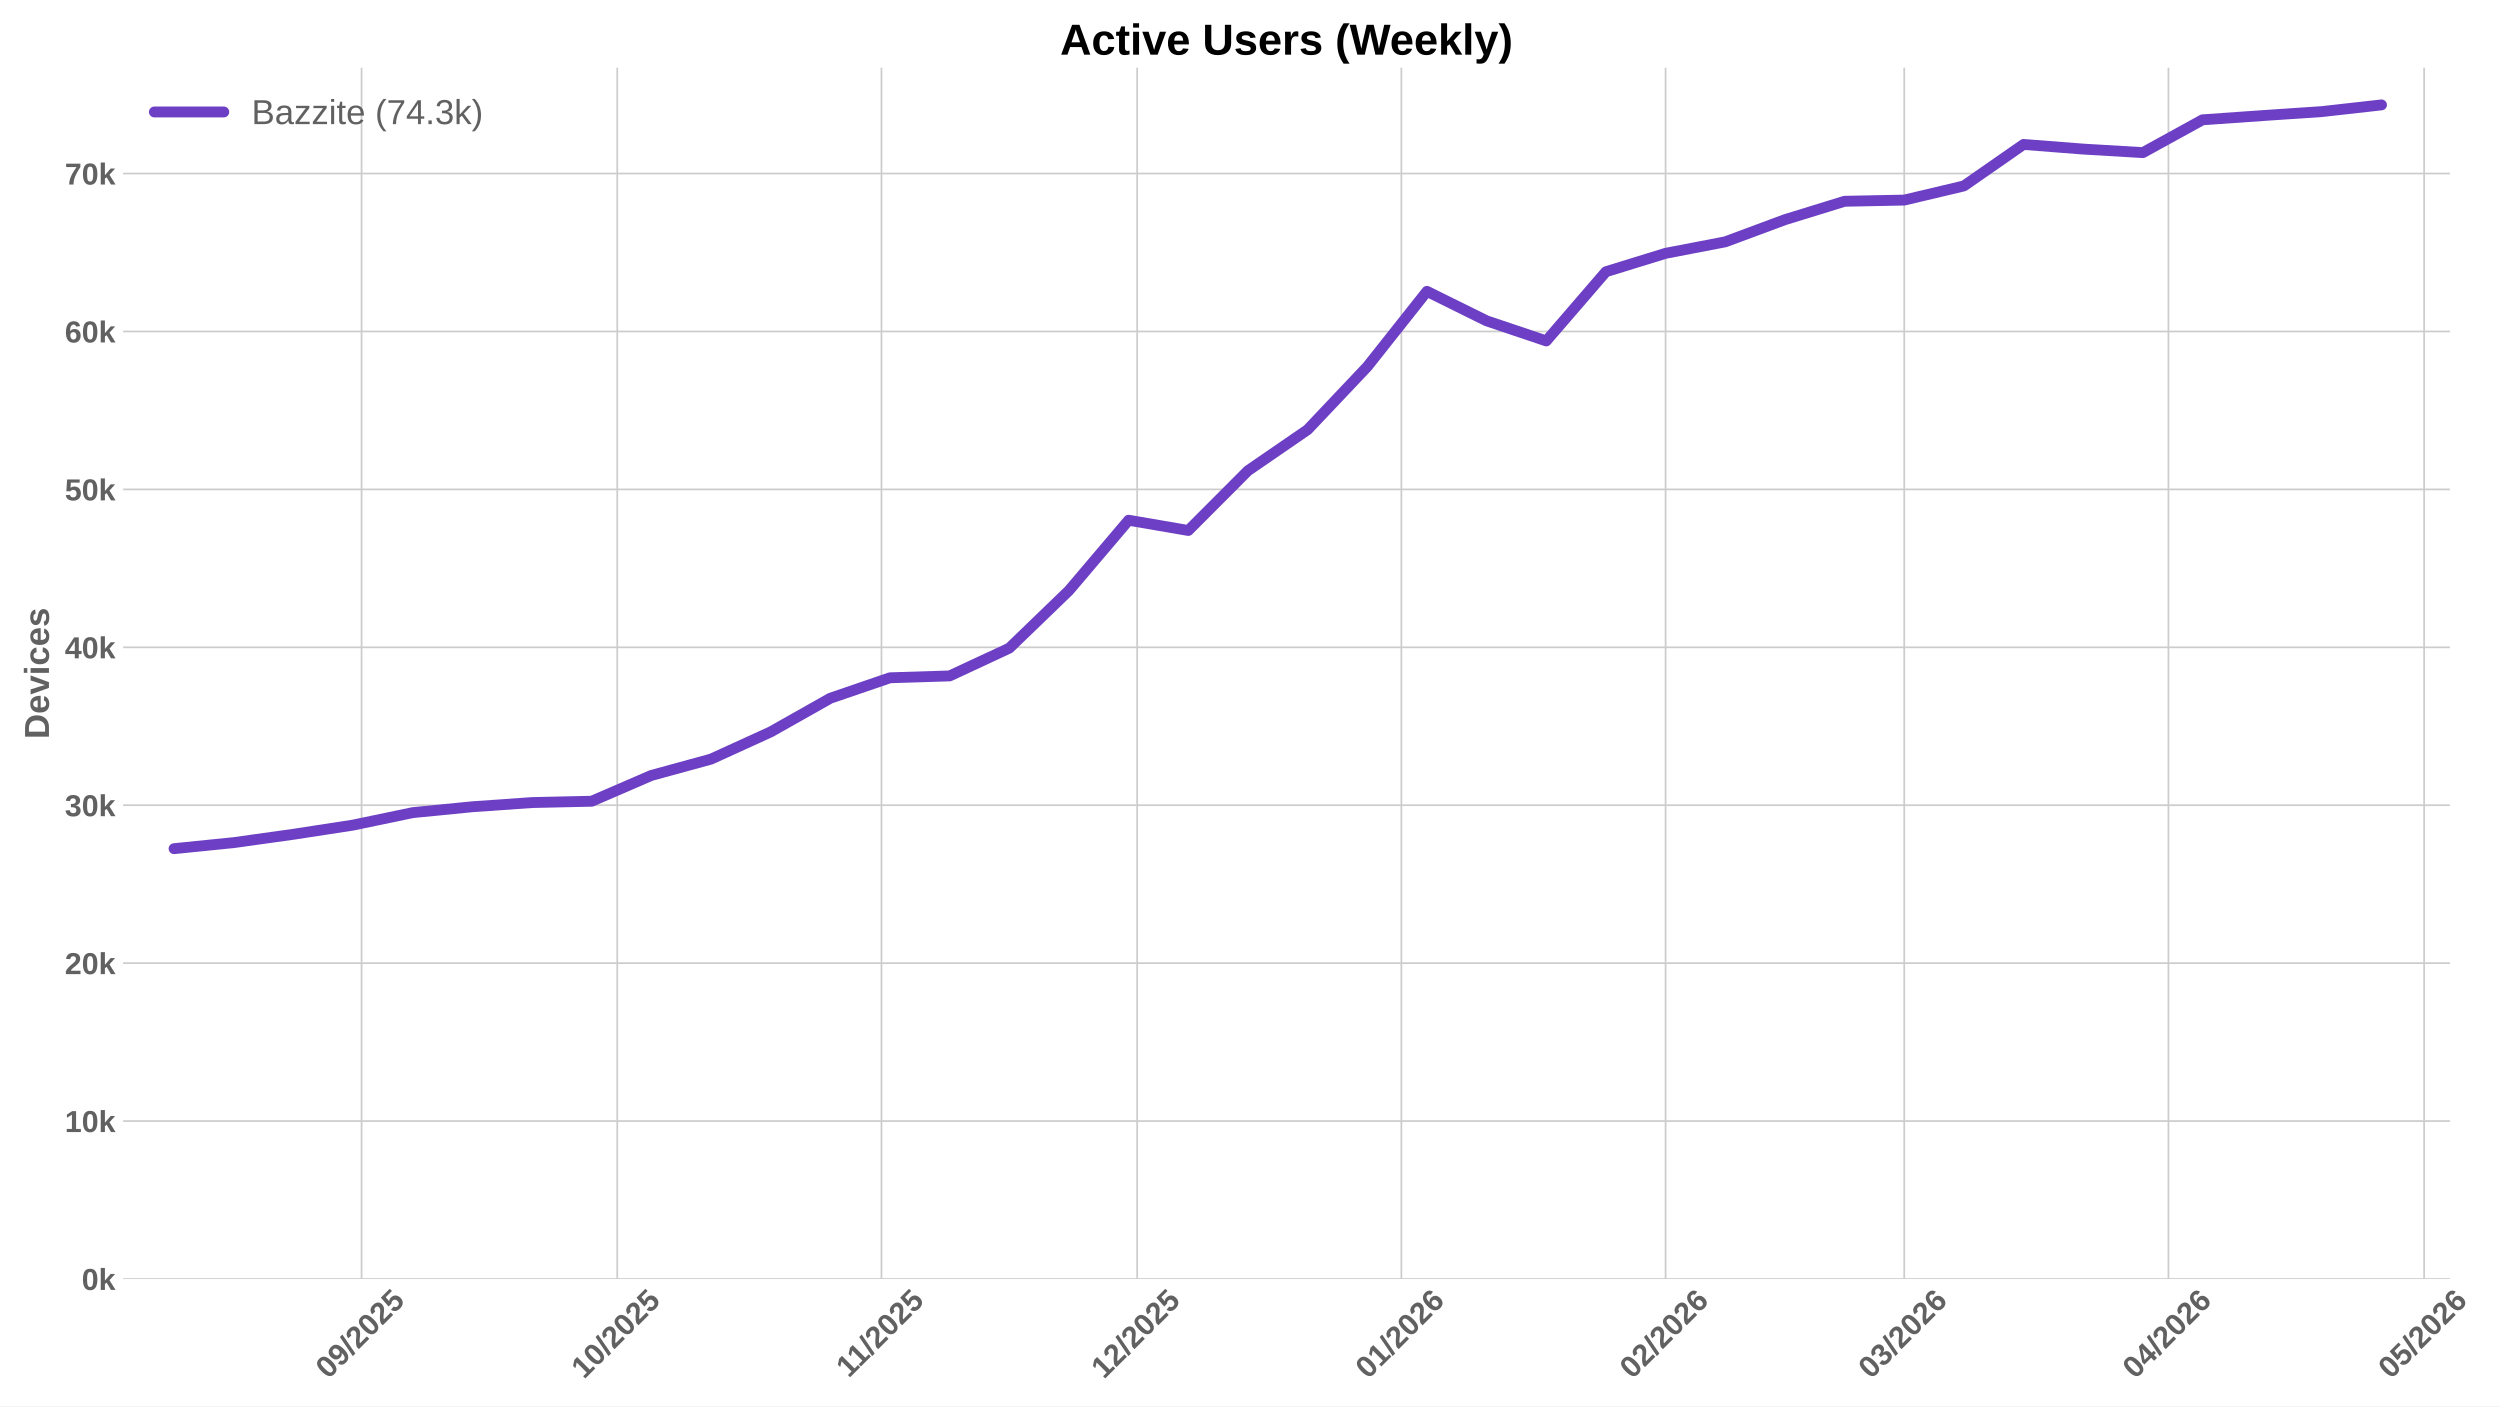
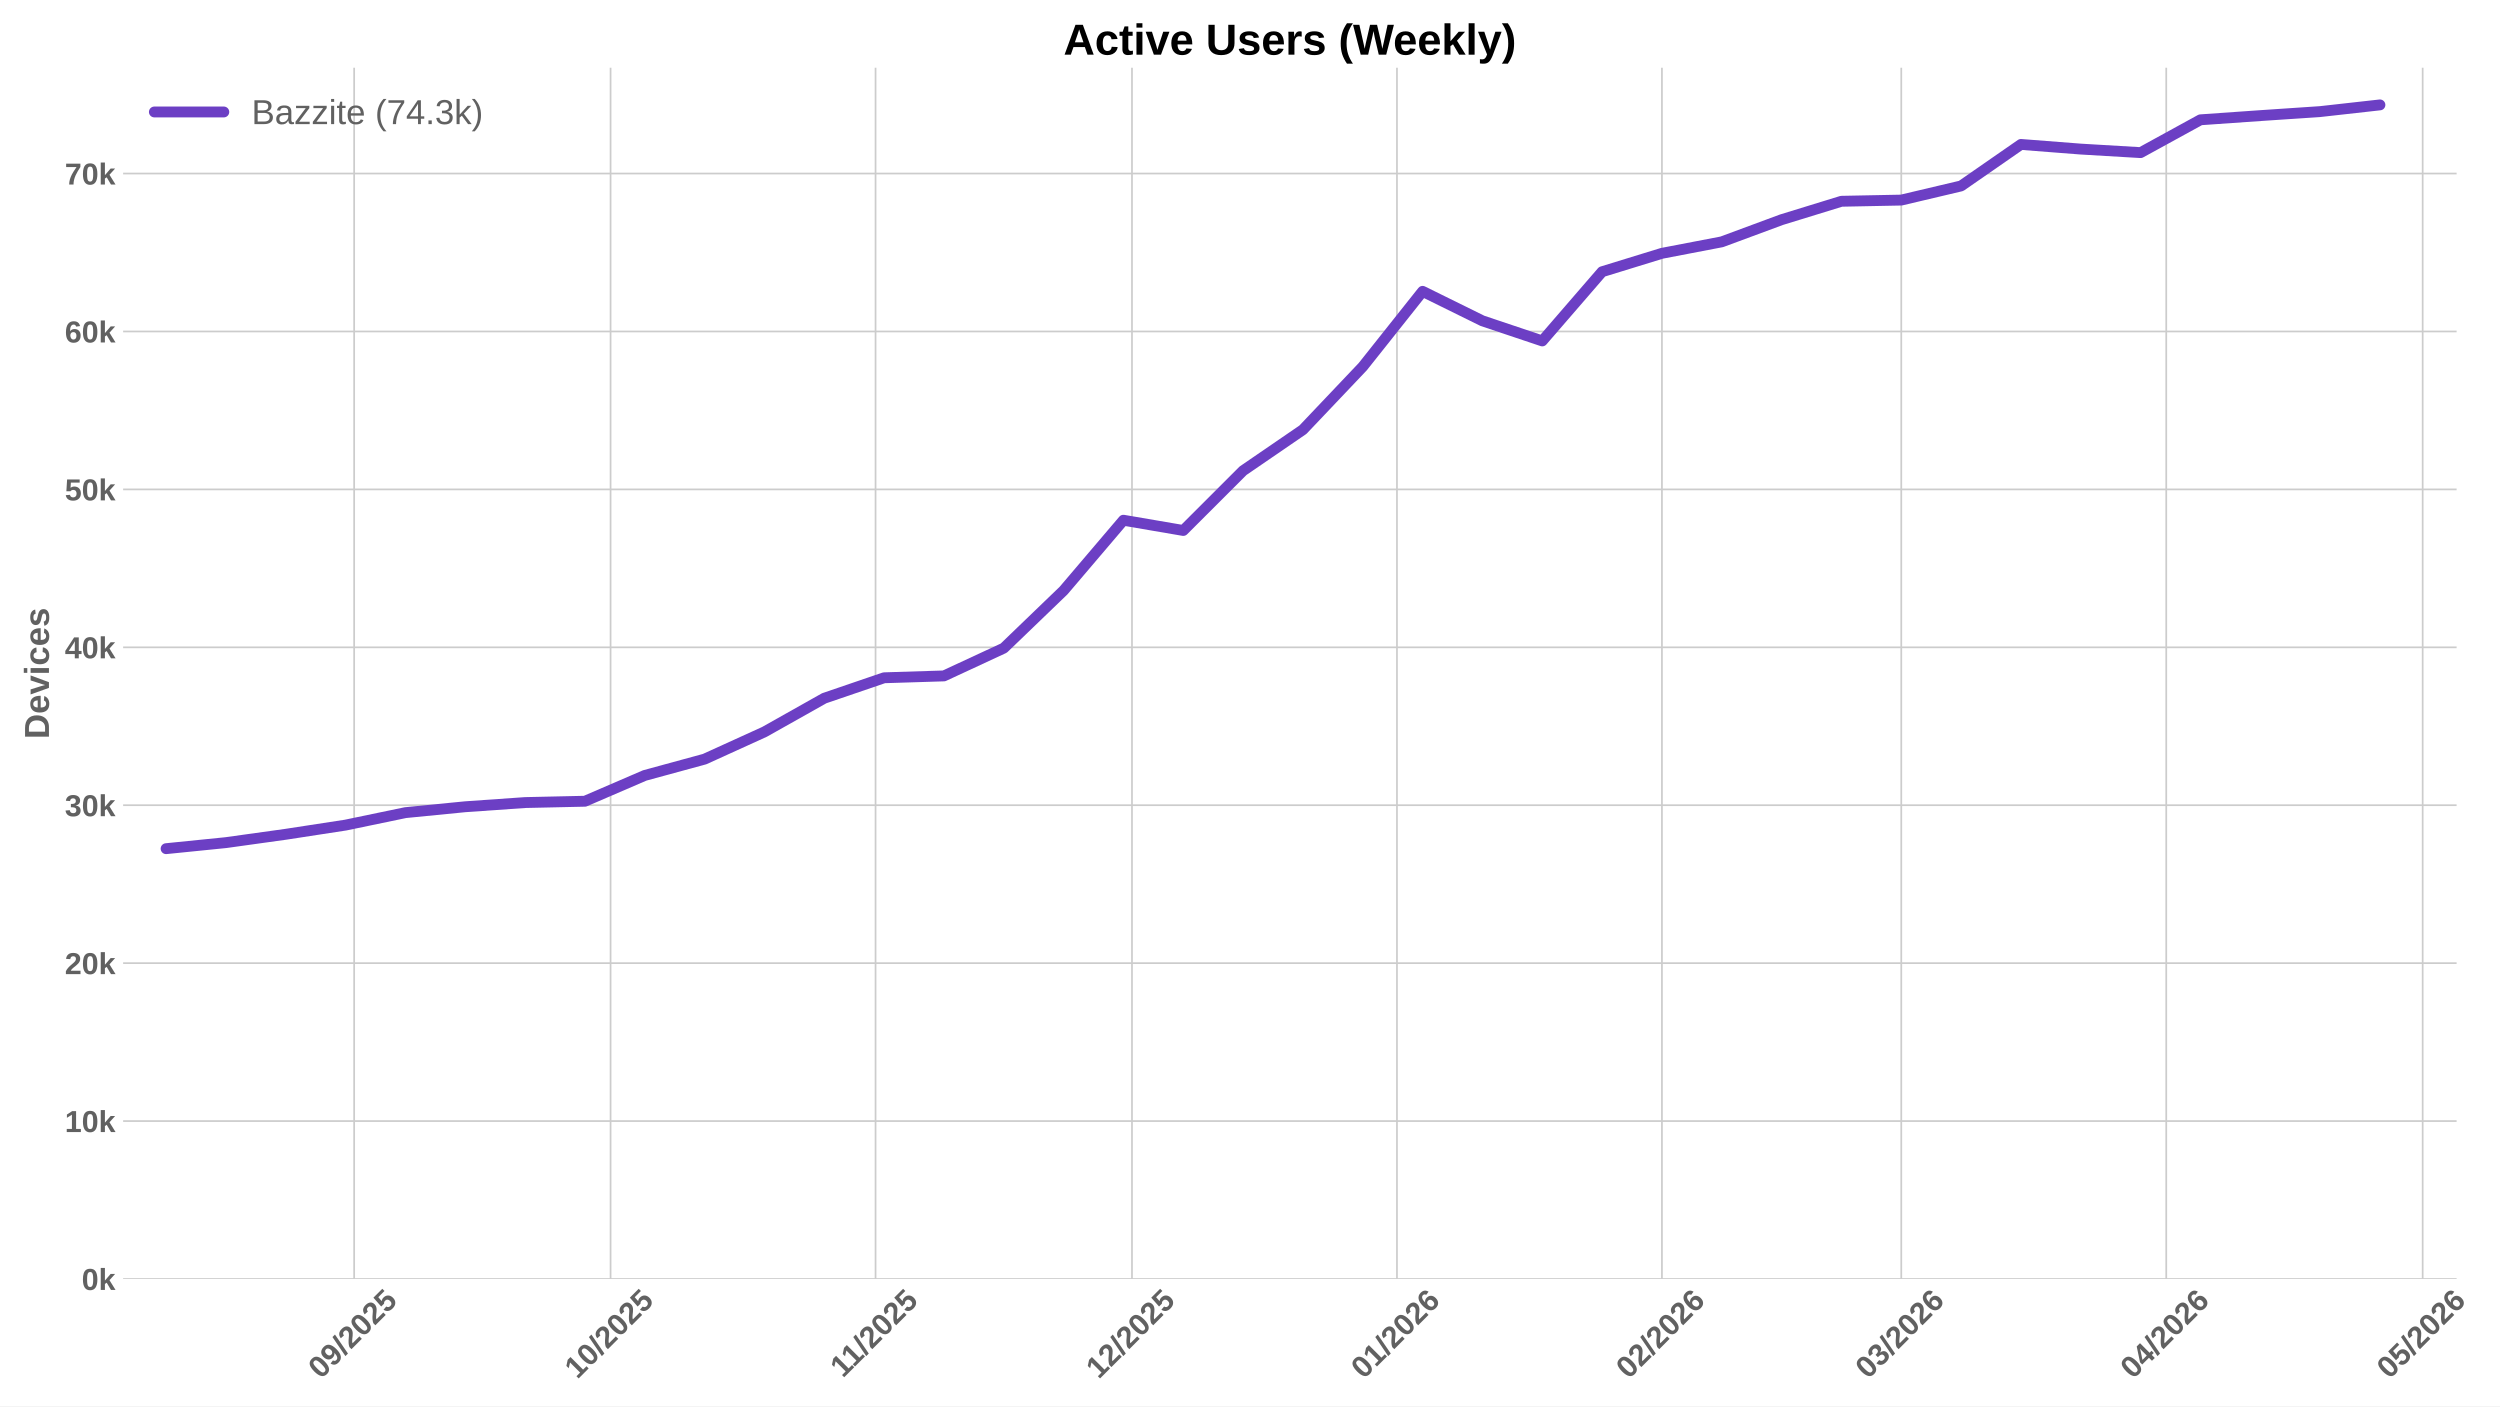
<svg xmlns="http://www.w3.org/2000/svg" xmlns:xlink="http://www.w3.org/1999/xlink" width="1152pt" height="648pt" viewBox="0 0 1152 648" version="1.1">
  <defs>
    <style type="text/css">*{stroke-linejoin: round; stroke-linecap: butt}</style>
  </defs>
  <g id="figure_1">
    <g id="patch_1">
      <path d="M 0 648  L 1152 648  L 1152 0  L 0 0  z " style="fill: #ffffff" />
    </g>
    <g id="axes_1">
      <g id="patch_2">
-         <path d="M 56.73 589.343  L 1128.907 589.343  L 1128.907 31.2  L 56.73 31.2  z " style="fill: #ffffff" />
+         <path d="M 56.73 589.343  L 1132.009 589.343  L 1132.009 31.2  L 56.73 31.2  z " style="fill: #ffffff" />
      </g>
      <g id="matplotlib.axis_1">
        <g id="xtick_1">
          <g id="line2d_1">
-             <path d="M 166.607 589.343  L 166.607 31.2  " clip-path="url(#p6a9a9276ba)" style="fill: none; stroke: #cccccc; stroke-width: 0.8; stroke-linecap: round" />
+             <path d="M 163.189 589.343  L 163.189 31.2  " clip-path="url(#p6cfa2467f1)" style="fill: none; stroke: #cccccc; stroke-width: 0.8; stroke-linecap: round" />
          </g>
          <g id="line2d_2" />
          <g id="text_1">
-             <g style="fill: #616161" transform="translate(151.277 635.7977) rotate(-45) scale(0.14 -0.14)">
+             <g style="fill: #616161" transform="translate(147.8586 635.7977) rotate(-45) scale(0.14 -0.14)">
              <defs>
                <path id="LiberationSans-Bold-30" d="M 3297 2203  Q 3297 1088 2914 512  Q 2531 -63 1766 -63  Q 253 -63 253 2203  Q 253 2994 418 3494  Q 584 3994 915 4231  Q 1247 4469 1791 4469  Q 2572 4469 2934 3903  Q 3297 3338 3297 2203  z M 2416 2203  Q 2416 2813 2356 3150  Q 2297 3488 2165 3634  Q 2034 3781 1784 3781  Q 1519 3781 1383 3632  Q 1247 3484 1189 3148  Q 1131 2813 1131 2203  Q 1131 1600 1192 1261  Q 1253 922 1386 775  Q 1519 628 1772 628  Q 2022 628 2158 783  Q 2294 938 2355 1278  Q 2416 1619 2416 2203  z " transform="scale(0.015625)" />
                <path id="LiberationSans-Bold-39" d="M 3322 2272  Q 3322 1100 2894 518  Q 2466 -63 1678 -63  Q 1097 -63 767 185  Q 438 434 300 972  L 1125 1088  Q 1247 628 1688 628  Q 2056 628 2254 981  Q 2453 1334 2459 2028  Q 2341 1794 2070 1661  Q 1800 1528 1488 1528  Q 906 1528 564 1923  Q 222 2319 222 2994  Q 222 3688 623 4078  Q 1025 4469 1759 4469  Q 2550 4469 2936 3920  Q 3322 3372 3322 2272  z M 2394 2888  Q 2394 3297 2214 3539  Q 2034 3781 1738 3781  Q 1447 3781 1280 3570  Q 1113 3359 1113 2988  Q 1113 2622 1278 2401  Q 1444 2181 1741 2181  Q 2022 2181 2208 2373  Q 2394 2566 2394 2888  z " transform="scale(0.015625)" />
                <path id="LiberationSans-Bold-2f" d="M 63 -128  L 972 4638  L 1716 4638  L 822 -128  L 63 -128  z " transform="scale(0.015625)" />
                <path id="LiberationSans-Bold-32" d="M 222 0  L 222 609  Q 394 988 711 1347  Q 1028 1706 1509 2097  Q 1972 2472 2158 2715  Q 2344 2959 2344 3194  Q 2344 3769 1766 3769  Q 1484 3769 1336 3617  Q 1188 3466 1144 3163  L 259 3213  Q 334 3825 717 4147  Q 1100 4469 1759 4469  Q 2472 4469 2853 4144  Q 3234 3819 3234 3231  Q 3234 2922 3112 2672  Q 2991 2422 2800 2211  Q 2609 2000 2376 1815  Q 2144 1631 1925 1456  Q 1706 1281 1526 1103  Q 1347 925 1259 722  L 3303 722  L 3303 0  L 222 0  z " transform="scale(0.015625)" />
                <path id="LiberationSans-Bold-35" d="M 3381 1466  Q 3381 766 2945 351  Q 2509 -63 1750 -63  Q 1088 -63 689 235  Q 291 534 197 1100  L 1075 1172  Q 1144 891 1319 762  Q 1494 634 1759 634  Q 2088 634 2283 843  Q 2478 1053 2478 1447  Q 2478 1794 2293 2001  Q 2109 2209 1778 2209  Q 1413 2209 1181 1925  L 325 1925  L 478 4403  L 3125 4403  L 3125 3750  L 1275 3750  L 1203 2638  Q 1522 2919 2000 2919  Q 2628 2919 3004 2528  Q 3381 2138 3381 1466  z " transform="scale(0.015625)" />
              </defs>
              <use xlink:href="#LiberationSans-Bold-30" />
              <use xlink:href="#LiberationSans-Bold-39" transform="translate(55.61523 0)" />
              <use xlink:href="#LiberationSans-Bold-2f" transform="translate(111.2305 0)" />
              <use xlink:href="#LiberationSans-Bold-32" transform="translate(139.0137 0)" />
              <use xlink:href="#LiberationSans-Bold-30" transform="translate(194.6289 0)" />
              <use xlink:href="#LiberationSans-Bold-32" transform="translate(250.2441 0)" />
              <use xlink:href="#LiberationSans-Bold-35" transform="translate(305.8594 0)" />
            </g>
          </g>
        </g>
        <g id="xtick_2">
          <g id="line2d_3">
-             <path d="M 284.429 589.343  L 284.429 31.2  " clip-path="url(#p6a9a9276ba)" style="fill: none; stroke: #cccccc; stroke-width: 0.8; stroke-linecap: round" />
+             <path d="M 281.351 589.343  L 281.351 31.2  " clip-path="url(#p6cfa2467f1)" style="fill: none; stroke: #cccccc; stroke-width: 0.8; stroke-linecap: round" />
          </g>
          <g id="line2d_4" />
          <g id="text_2">
-             <g style="fill: #616161" transform="translate(269.0987 635.7977) rotate(-45) scale(0.14 -0.14)">
+             <g style="fill: #616161" transform="translate(266.0212 635.7977) rotate(-45) scale(0.14 -0.14)">
              <defs>
                <path id="LiberationSans-Bold-31" d="M 403 0  L 403 653  L 1494 653  L 1494 3656  L 438 2997  L 438 3688  L 1541 4403  L 2372 4403  L 2372 653  L 3381 653  L 3381 0  L 403 0  z " transform="scale(0.015625)" />
              </defs>
              <use xlink:href="#LiberationSans-Bold-31" />
              <use xlink:href="#LiberationSans-Bold-30" transform="translate(55.61523 0)" />
              <use xlink:href="#LiberationSans-Bold-2f" transform="translate(111.2305 0)" />
              <use xlink:href="#LiberationSans-Bold-32" transform="translate(139.0137 0)" />
              <use xlink:href="#LiberationSans-Bold-30" transform="translate(194.6289 0)" />
              <use xlink:href="#LiberationSans-Bold-32" transform="translate(250.2441 0)" />
              <use xlink:href="#LiberationSans-Bold-35" transform="translate(305.8594 0)" />
            </g>
          </g>
        </g>
        <g id="xtick_3">
          <g id="line2d_5">
-             <path d="M 406.178 589.343  L 406.178 31.2  " clip-path="url(#p6a9a9276ba)" style="fill: none; stroke: #cccccc; stroke-width: 0.8; stroke-linecap: round" />
+             <path d="M 403.453 589.343  L 403.453 31.2  " clip-path="url(#p6cfa2467f1)" style="fill: none; stroke: #cccccc; stroke-width: 0.8; stroke-linecap: round" />
          </g>
          <g id="line2d_6" />
          <g id="text_3">
-             <g style="fill: #616161" transform="translate(391.12 635.2532) rotate(-45) scale(0.14 -0.14)">
+             <g style="fill: #616161" transform="translate(388.3947 635.2532) rotate(-45) scale(0.14 -0.14)">
              <use xlink:href="#LiberationSans-Bold-31" />
              <use xlink:href="#LiberationSans-Bold-31" transform="translate(50.11523 0)" />
              <use xlink:href="#LiberationSans-Bold-2f" transform="translate(105.7305 0)" />
              <use xlink:href="#LiberationSans-Bold-32" transform="translate(133.5137 0)" />
              <use xlink:href="#LiberationSans-Bold-30" transform="translate(189.1289 0)" />
              <use xlink:href="#LiberationSans-Bold-32" transform="translate(244.7441 0)" />
              <use xlink:href="#LiberationSans-Bold-35" transform="translate(300.3594 0)" />
            </g>
          </g>
        </g>
        <g id="xtick_4">
          <g id="line2d_7">
-             <path d="M 524 589.343  L 524 31.2  " clip-path="url(#p6a9a9276ba)" style="fill: none; stroke: #cccccc; stroke-width: 0.8; stroke-linecap: round" />
+             <path d="M 521.615 589.343  L 521.615 31.2  " clip-path="url(#p6cfa2467f1)" style="fill: none; stroke: #cccccc; stroke-width: 0.8; stroke-linecap: round" />
          </g>
          <g id="line2d_8" />
          <g id="text_4">
-             <g style="fill: #616161" transform="translate(508.6694 635.7977) rotate(-45) scale(0.14 -0.14)">
+             <g style="fill: #616161" transform="translate(506.2851 635.7977) rotate(-45) scale(0.14 -0.14)">
              <use xlink:href="#LiberationSans-Bold-31" />
              <use xlink:href="#LiberationSans-Bold-32" transform="translate(55.61523 0)" />
              <use xlink:href="#LiberationSans-Bold-2f" transform="translate(111.2305 0)" />
              <use xlink:href="#LiberationSans-Bold-32" transform="translate(139.0137 0)" />
              <use xlink:href="#LiberationSans-Bold-30" transform="translate(194.6289 0)" />
              <use xlink:href="#LiberationSans-Bold-32" transform="translate(250.2441 0)" />
              <use xlink:href="#LiberationSans-Bold-35" transform="translate(305.8594 0)" />
            </g>
          </g>
        </g>
        <g id="xtick_5">
          <g id="line2d_9">
-             <path d="M 645.749 589.343  L 645.749 31.2  " clip-path="url(#p6a9a9276ba)" style="fill: none; stroke: #cccccc; stroke-width: 0.8; stroke-linecap: round" />
+             <path d="M 643.717 589.343  L 643.717 31.2  " clip-path="url(#p6cfa2467f1)" style="fill: none; stroke: #cccccc; stroke-width: 0.8; stroke-linecap: round" />
          </g>
          <g id="line2d_10" />
          <g id="text_5">
-             <g style="fill: #616161" transform="translate(630.4185 635.7977) rotate(-45) scale(0.14 -0.14)">
+             <g style="fill: #616161" transform="translate(628.3864 635.7977) rotate(-45) scale(0.14 -0.14)">
              <defs>
                <path id="LiberationSans-Bold-36" d="M 3328 1441  Q 3328 738 2934 337  Q 2541 -63 1847 -63  Q 1069 -63 651 482  Q 234 1028 234 2100  Q 234 3278 657 3873  Q 1081 4469 1869 4469  Q 2428 4469 2751 4222  Q 3075 3975 3209 3456  L 2381 3341  Q 2263 3775 1850 3775  Q 1497 3775 1295 3422  Q 1094 3069 1094 2350  Q 1234 2584 1484 2709  Q 1734 2834 2050 2834  Q 2641 2834 2984 2459  Q 3328 2084 3328 1441  z M 2447 1416  Q 2447 1791 2273 1989  Q 2100 2188 1797 2188  Q 1506 2188 1331 2002  Q 1156 1816 1156 1509  Q 1156 1125 1339 873  Q 1522 622 1819 622  Q 2116 622 2281 833  Q 2447 1044 2447 1416  z " transform="scale(0.015625)" />
              </defs>
              <use xlink:href="#LiberationSans-Bold-30" />
              <use xlink:href="#LiberationSans-Bold-31" transform="translate(55.61523 0)" />
              <use xlink:href="#LiberationSans-Bold-2f" transform="translate(111.2305 0)" />
              <use xlink:href="#LiberationSans-Bold-32" transform="translate(139.0137 0)" />
              <use xlink:href="#LiberationSans-Bold-30" transform="translate(194.6289 0)" />
              <use xlink:href="#LiberationSans-Bold-32" transform="translate(250.2441 0)" />
              <use xlink:href="#LiberationSans-Bold-36" transform="translate(305.8594 0)" />
            </g>
          </g>
        </g>
        <g id="xtick_6">
          <g id="line2d_11">
-             <path d="M 767.498 589.343  L 767.498 31.2  " clip-path="url(#p6a9a9276ba)" style="fill: none; stroke: #cccccc; stroke-width: 0.8; stroke-linecap: round" />
+             <path d="M 765.818 589.343  L 765.818 31.2  " clip-path="url(#p6cfa2467f1)" style="fill: none; stroke: #cccccc; stroke-width: 0.8; stroke-linecap: round" />
          </g>
          <g id="line2d_12" />
          <g id="text_6">
-             <g style="fill: #616161" transform="translate(752.1675 635.7977) rotate(-45) scale(0.14 -0.14)">
+             <g style="fill: #616161" transform="translate(750.4877 635.7977) rotate(-45) scale(0.14 -0.14)">
              <use xlink:href="#LiberationSans-Bold-30" />
              <use xlink:href="#LiberationSans-Bold-32" transform="translate(55.61523 0)" />
              <use xlink:href="#LiberationSans-Bold-2f" transform="translate(111.2305 0)" />
              <use xlink:href="#LiberationSans-Bold-32" transform="translate(139.0137 0)" />
              <use xlink:href="#LiberationSans-Bold-30" transform="translate(194.6289 0)" />
              <use xlink:href="#LiberationSans-Bold-32" transform="translate(250.2441 0)" />
              <use xlink:href="#LiberationSans-Bold-36" transform="translate(305.8594 0)" />
            </g>
          </g>
        </g>
        <g id="xtick_7">
          <g id="line2d_13">
-             <path d="M 877.465 589.343  L 877.465 31.2  " clip-path="url(#p6a9a9276ba)" style="fill: none; stroke: #cccccc; stroke-width: 0.8; stroke-linecap: round" />
+             <path d="M 876.103 589.343  L 876.103 31.2  " clip-path="url(#p6cfa2467f1)" style="fill: none; stroke: #cccccc; stroke-width: 0.8; stroke-linecap: round" />
          </g>
          <g id="line2d_14" />
          <g id="text_7">
-             <g style="fill: #616161" transform="translate(862.1344 635.7977) rotate(-45) scale(0.14 -0.14)">
+             <g style="fill: #616161" transform="translate(860.7728 635.7977) rotate(-45) scale(0.14 -0.14)">
              <defs>
                <path id="LiberationSans-Bold-33" d="M 3328 1222  Q 3328 603 2922 265  Q 2516 -72 1766 -72  Q 1056 -72 637 254  Q 219 581 147 1197  L 1041 1275  Q 1125 641 1763 641  Q 2078 641 2253 797  Q 2428 953 2428 1275  Q 2428 1569 2215 1725  Q 2003 1881 1584 1881  L 1278 1881  L 1278 2591  L 1566 2591  Q 1944 2591 2134 2745  Q 2325 2900 2325 3188  Q 2325 3459 2173 3614  Q 2022 3769 1731 3769  Q 1459 3769 1292 3619  Q 1125 3469 1100 3194  L 222 3256  Q 291 3825 694 4147  Q 1097 4469 1747 4469  Q 2438 4469 2827 4158  Q 3216 3847 3216 3297  Q 3216 2884 2973 2618  Q 2731 2353 2275 2266  L 2275 2253  Q 2781 2194 3054 1920  Q 3328 1647 3328 1222  z " transform="scale(0.015625)" />
              </defs>
              <use xlink:href="#LiberationSans-Bold-30" />
              <use xlink:href="#LiberationSans-Bold-33" transform="translate(55.61523 0)" />
              <use xlink:href="#LiberationSans-Bold-2f" transform="translate(111.2305 0)" />
              <use xlink:href="#LiberationSans-Bold-32" transform="translate(139.0137 0)" />
              <use xlink:href="#LiberationSans-Bold-30" transform="translate(194.6289 0)" />
              <use xlink:href="#LiberationSans-Bold-32" transform="translate(250.2441 0)" />
              <use xlink:href="#LiberationSans-Bold-36" transform="translate(305.8594 0)" />
            </g>
          </g>
        </g>
        <g id="xtick_8">
          <g id="line2d_15">
-             <path d="M 999.214 589.343  L 999.214 31.2  " clip-path="url(#p6a9a9276ba)" style="fill: none; stroke: #cccccc; stroke-width: 0.8; stroke-linecap: round" />
+             <path d="M 998.204 589.343  L 998.204 31.2  " clip-path="url(#p6cfa2467f1)" style="fill: none; stroke: #cccccc; stroke-width: 0.8; stroke-linecap: round" />
          </g>
          <g id="line2d_16" />
          <g id="text_8">
-             <g style="fill: #616161" transform="translate(983.8835 635.7977) rotate(-45) scale(0.14 -0.14)">
+             <g style="fill: #616161" transform="translate(982.8741 635.7977) rotate(-45) scale(0.14 -0.14)">
              <defs>
                <path id="LiberationSans-Bold-34" d="M 2938 897  L 2938 0  L 2100 0  L 2100 897  L 97 897  L 97 1556  L 1956 4403  L 2938 4403  L 2938 1550  L 3525 1550  L 3525 897  L 2938 897  z M 2100 2991  Q 2100 3159 2111 3356  Q 2122 3553 2128 3609  Q 2047 3434 1834 3103  L 813 1550  L 2100 1550  L 2100 2991  z " transform="scale(0.015625)" />
              </defs>
              <use xlink:href="#LiberationSans-Bold-30" />
              <use xlink:href="#LiberationSans-Bold-34" transform="translate(55.61523 0)" />
              <use xlink:href="#LiberationSans-Bold-2f" transform="translate(111.2305 0)" />
              <use xlink:href="#LiberationSans-Bold-32" transform="translate(139.0137 0)" />
              <use xlink:href="#LiberationSans-Bold-30" transform="translate(194.6289 0)" />
              <use xlink:href="#LiberationSans-Bold-32" transform="translate(250.2441 0)" />
              <use xlink:href="#LiberationSans-Bold-36" transform="translate(305.8594 0)" />
            </g>
          </g>
        </g>
        <g id="xtick_9">
          <g id="line2d_17">
-             <path d="M 1117.035 589.343  L 1117.035 31.2  " clip-path="url(#p6a9a9276ba)" style="fill: none; stroke: #cccccc; stroke-width: 0.8; stroke-linecap: round" />
+             <path d="M 1116.367 589.343  L 1116.367 31.2  " clip-path="url(#p6cfa2467f1)" style="fill: none; stroke: #cccccc; stroke-width: 0.8; stroke-linecap: round" />
          </g>
          <g id="line2d_18" />
          <g id="text_9">
-             <g style="fill: #616161" transform="translate(1101.705 635.7977) rotate(-45) scale(0.14 -0.14)">
+             <g style="fill: #616161" transform="translate(1101.037 635.7977) rotate(-45) scale(0.14 -0.14)">
              <use xlink:href="#LiberationSans-Bold-30" />
              <use xlink:href="#LiberationSans-Bold-35" transform="translate(55.61523 0)" />
              <use xlink:href="#LiberationSans-Bold-2f" transform="translate(111.2305 0)" />
              <use xlink:href="#LiberationSans-Bold-32" transform="translate(139.0137 0)" />
              <use xlink:href="#LiberationSans-Bold-30" transform="translate(194.6289 0)" />
              <use xlink:href="#LiberationSans-Bold-32" transform="translate(250.2441 0)" />
              <use xlink:href="#LiberationSans-Bold-36" transform="translate(305.8594 0)" />
            </g>
          </g>
        </g>
      </g>
      <g id="matplotlib.axis_2">
        <g id="ytick_1">
          <g id="line2d_19">
-             <path d="M 56.73 589.343  L 1128.907 589.343  " clip-path="url(#p6a9a9276ba)" style="fill: none; stroke: #cccccc; stroke-width: 0.8; stroke-linecap: round" />
+             <path d="M 56.73 589.343  L 1132.009 589.343  " clip-path="url(#p6cfa2467f1)" style="fill: none; stroke: #cccccc; stroke-width: 0.8; stroke-linecap: round" />
          </g>
          <g id="line2d_20" />
          <g id="text_10">
            <g style="fill: #616161" transform="translate(37.65937 594.416) scale(0.14 -0.14)">
              <defs>
                <path id="LiberationSans-Bold-6b" d="M 2606 0  L 1703 1531  L 1325 1269  L 1325 0  L 447 0  L 447 4638  L 1325 4638  L 1325 1981  L 2531 3381  L 3475 3381  L 2288 2063  L 3566 0  L 2606 0  z " transform="scale(0.015625)" />
              </defs>
              <use xlink:href="#LiberationSans-Bold-30" />
              <use xlink:href="#LiberationSans-Bold-6b" transform="translate(55.61523 0)" />
            </g>
          </g>
        </g>
        <g id="ytick_2">
          <g id="line2d_21">
-             <path d="M 56.73 516.576  L 1128.907 516.576  " clip-path="url(#p6a9a9276ba)" style="fill: none; stroke: #cccccc; stroke-width: 0.8; stroke-linecap: round" />
+             <path d="M 56.73 516.576  L 1132.009 516.576  " clip-path="url(#p6cfa2467f1)" style="fill: none; stroke: #cccccc; stroke-width: 0.8; stroke-linecap: round" />
          </g>
          <g id="line2d_22" />
          <g id="text_11">
            <g style="fill: #616161" transform="translate(29.87406 521.6492) scale(0.14 -0.14)">
              <use xlink:href="#LiberationSans-Bold-31" />
              <use xlink:href="#LiberationSans-Bold-30" transform="translate(55.61523 0)" />
              <use xlink:href="#LiberationSans-Bold-6b" transform="translate(111.2305 0)" />
            </g>
          </g>
        </g>
        <g id="ytick_3">
          <g id="line2d_23">
-             <path d="M 56.73 443.81  L 1128.907 443.81  " clip-path="url(#p6a9a9276ba)" style="fill: none; stroke: #cccccc; stroke-width: 0.8; stroke-linecap: round" />
+             <path d="M 56.73 443.81  L 1132.009 443.81  " clip-path="url(#p6cfa2467f1)" style="fill: none; stroke: #cccccc; stroke-width: 0.8; stroke-linecap: round" />
          </g>
          <g id="line2d_24" />
          <g id="text_12">
            <g style="fill: #616161" transform="translate(29.87406 448.8824) scale(0.14 -0.14)">
              <use xlink:href="#LiberationSans-Bold-32" />
              <use xlink:href="#LiberationSans-Bold-30" transform="translate(55.61523 0)" />
              <use xlink:href="#LiberationSans-Bold-6b" transform="translate(111.2305 0)" />
            </g>
          </g>
        </g>
        <g id="ytick_4">
          <g id="line2d_25">
-             <path d="M 56.73 371.043  L 1128.907 371.043  " clip-path="url(#p6a9a9276ba)" style="fill: none; stroke: #cccccc; stroke-width: 0.8; stroke-linecap: round" />
+             <path d="M 56.73 371.043  L 1132.009 371.043  " clip-path="url(#p6cfa2467f1)" style="fill: none; stroke: #cccccc; stroke-width: 0.8; stroke-linecap: round" />
          </g>
          <g id="line2d_26" />
          <g id="text_13">
            <g style="fill: #616161" transform="translate(29.87406 376.1156) scale(0.14 -0.14)">
              <use xlink:href="#LiberationSans-Bold-33" />
              <use xlink:href="#LiberationSans-Bold-30" transform="translate(55.61523 0)" />
              <use xlink:href="#LiberationSans-Bold-6b" transform="translate(111.2305 0)" />
            </g>
          </g>
        </g>
        <g id="ytick_5">
          <g id="line2d_27">
-             <path d="M 56.73 298.276  L 1128.907 298.276  " clip-path="url(#p6a9a9276ba)" style="fill: none; stroke: #cccccc; stroke-width: 0.8; stroke-linecap: round" />
+             <path d="M 56.73 298.276  L 1132.009 298.276  " clip-path="url(#p6cfa2467f1)" style="fill: none; stroke: #cccccc; stroke-width: 0.8; stroke-linecap: round" />
          </g>
          <g id="line2d_28" />
          <g id="text_14">
            <g style="fill: #616161" transform="translate(29.87406 303.3488) scale(0.14 -0.14)">
              <use xlink:href="#LiberationSans-Bold-34" />
              <use xlink:href="#LiberationSans-Bold-30" transform="translate(55.61523 0)" />
              <use xlink:href="#LiberationSans-Bold-6b" transform="translate(111.2305 0)" />
            </g>
          </g>
        </g>
        <g id="ytick_6">
          <g id="line2d_29">
-             <path d="M 56.73 225.509  L 1128.907 225.509  " clip-path="url(#p6a9a9276ba)" style="fill: none; stroke: #cccccc; stroke-width: 0.8; stroke-linecap: round" />
+             <path d="M 56.73 225.509  L 1132.009 225.509  " clip-path="url(#p6cfa2467f1)" style="fill: none; stroke: #cccccc; stroke-width: 0.8; stroke-linecap: round" />
          </g>
          <g id="line2d_30" />
          <g id="text_15">
            <g style="fill: #616161" transform="translate(29.87406 230.582) scale(0.14 -0.14)">
              <use xlink:href="#LiberationSans-Bold-35" />
              <use xlink:href="#LiberationSans-Bold-30" transform="translate(55.61523 0)" />
              <use xlink:href="#LiberationSans-Bold-6b" transform="translate(111.2305 0)" />
            </g>
          </g>
        </g>
        <g id="ytick_7">
          <g id="line2d_31">
-             <path d="M 56.73 152.742  L 1128.907 152.742  " clip-path="url(#p6a9a9276ba)" style="fill: none; stroke: #cccccc; stroke-width: 0.8; stroke-linecap: round" />
+             <path d="M 56.73 152.742  L 1132.009 152.742  " clip-path="url(#p6cfa2467f1)" style="fill: none; stroke: #cccccc; stroke-width: 0.8; stroke-linecap: round" />
          </g>
          <g id="line2d_32" />
          <g id="text_16">
            <g style="fill: #616161" transform="translate(29.87406 157.8152) scale(0.14 -0.14)">
              <use xlink:href="#LiberationSans-Bold-36" />
              <use xlink:href="#LiberationSans-Bold-30" transform="translate(55.61523 0)" />
              <use xlink:href="#LiberationSans-Bold-6b" transform="translate(111.2305 0)" />
            </g>
          </g>
        </g>
        <g id="ytick_8">
          <g id="line2d_33">
-             <path d="M 56.73 79.976  L 1128.907 79.976  " clip-path="url(#p6a9a9276ba)" style="fill: none; stroke: #cccccc; stroke-width: 0.8; stroke-linecap: round" />
+             <path d="M 56.73 79.976  L 1132.009 79.976  " clip-path="url(#p6cfa2467f1)" style="fill: none; stroke: #cccccc; stroke-width: 0.8; stroke-linecap: round" />
          </g>
          <g id="line2d_34" />
          <g id="text_17">
            <g style="fill: #616161" transform="translate(29.87406 85.0484) scale(0.14 -0.14)">
              <defs>
                <path id="LiberationSans-Bold-37" d="M 3278 3706  Q 2981 3238 2717 2797  Q 2453 2356 2256 1911  Q 2059 1466 1945 995  Q 1831 525 1831 0  L 916 0  Q 916 550 1059 1064  Q 1203 1578 1475 2111  Q 1747 2644 2463 3681  L 275 3681  L 275 4403  L 3278 4403  L 3278 3706  z " transform="scale(0.015625)" />
              </defs>
              <use xlink:href="#LiberationSans-Bold-37" />
              <use xlink:href="#LiberationSans-Bold-30" transform="translate(55.61523 0)" />
              <use xlink:href="#LiberationSans-Bold-6b" transform="translate(111.2305 0)" />
            </g>
          </g>
        </g>
        <g id="text_18">
          <g style="fill: #616161" transform="translate(22.55406 340.5153) rotate(-90) scale(0.16 -0.16)">
            <defs>
              <path id="LiberationSans-Bold-44" d="M 4353 2234  Q 4353 1553 4086 1045  Q 3819 538 3330 269  Q 2841 0 2209 0  L 428 0  L 428 4403  L 2022 4403  Q 3134 4403 3743 3842  Q 4353 3281 4353 2234  z M 3425 2234  Q 3425 2944 3056 3317  Q 2688 3691 2003 3691  L 1350 3691  L 1350 713  L 2131 713  Q 2725 713 3075 1122  Q 3425 1531 3425 2234  z " transform="scale(0.015625)" />
              <path id="LiberationSans-Bold-65" d="M 1831 -63  Q 1069 -63 659 389  Q 250 841 250 1706  Q 250 2544 665 2994  Q 1081 3444 1844 3444  Q 2572 3444 2956 2961  Q 3341 2478 3341 1547  L 3341 1522  L 1172 1522  Q 1172 1028 1355 776  Q 1538 525 1875 525  Q 2341 525 2463 928  L 3291 856  Q 2931 -63 1831 -63  z M 1831 2891  Q 1522 2891 1355 2675  Q 1188 2459 1178 2072  L 2491 2072  Q 2466 2481 2294 2686  Q 2122 2891 1831 2891  z " transform="scale(0.015625)" />
              <path id="LiberationSans-Bold-76" d="M 2284 0  L 1234 0  L 25 3381  L 953 3381  L 1544 1491  Q 1591 1334 1766 709  Q 1797 838 1894 1159  Q 1991 1481 2613 3381  L 3531 3381  L 2284 0  z " transform="scale(0.015625)" />
              <path id="LiberationSans-Bold-69" d="M 447 3991  L 447 4638  L 1325 4638  L 1325 3991  L 447 3991  z M 447 0  L 447 3381  L 1325 3381  L 1325 0  L 447 0  z " transform="scale(0.015625)" />
              <path id="LiberationSans-Bold-63" d="M 1856 -63  Q 1088 -63 669 395  Q 250 853 250 1672  Q 250 2509 672 2976  Q 1094 3444 1869 3444  Q 2466 3444 2856 3144  Q 3247 2844 3347 2316  L 2463 2272  Q 2425 2531 2275 2686  Q 2125 2841 1850 2841  Q 1172 2841 1172 1706  Q 1172 538 1863 538  Q 2113 538 2281 695  Q 2450 853 2491 1166  L 3372 1125  Q 3325 778 3123 506  Q 2922 234 2594 85  Q 2266 -63 1856 -63  z " transform="scale(0.015625)" />
              <path id="LiberationSans-Bold-73" d="M 3297 988  Q 3297 497 2895 217  Q 2494 -63 1784 -63  Q 1088 -63 717 157  Q 347 378 225 844  L 997 959  Q 1063 719 1223 619  Q 1384 519 1784 519  Q 2153 519 2322 612  Q 2491 706 2491 906  Q 2491 1069 2355 1164  Q 2219 1259 1894 1325  Q 1150 1472 890 1598  Q 631 1725 495 1926  Q 359 2128 359 2422  Q 359 2906 732 3176  Q 1106 3447 1791 3447  Q 2394 3447 2761 3212  Q 3128 2978 3219 2534  L 2441 2453  Q 2403 2659 2256 2761  Q 2109 2863 1791 2863  Q 1478 2863 1322 2783  Q 1166 2703 1166 2516  Q 1166 2369 1286 2283  Q 1406 2197 1691 2141  Q 2088 2059 2395 1973  Q 2703 1888 2889 1769  Q 3075 1650 3186 1464  Q 3297 1278 3297 988  z " transform="scale(0.015625)" />
            </defs>
            <use xlink:href="#LiberationSans-Bold-44" />
            <use xlink:href="#LiberationSans-Bold-65" transform="translate(72.2168 0)" />
            <use xlink:href="#LiberationSans-Bold-76" transform="translate(127.832 0)" />
            <use xlink:href="#LiberationSans-Bold-69" transform="translate(183.4473 0)" />
            <use xlink:href="#LiberationSans-Bold-63" transform="translate(211.2305 0)" />
            <use xlink:href="#LiberationSans-Bold-65" transform="translate(266.8457 0)" />
            <use xlink:href="#LiberationSans-Bold-73" transform="translate(322.4609 0)" />
          </g>
        </g>
      </g>
      <g id="line2d_35">
-         <path d="M 80.205 391.068  L 107.697 388.281  L 135.188 384.439  L 162.68 380.204  L 190.172 374.463  L 217.663 371.749  L 245.155 369.82  L 272.647 369.209  L 300.139 357.319  L 327.63 349.802  L 355.122 337.257  L 382.614 321.743  L 410.105 312.32  L 437.597 311.461  L 465.089 298.662  L 492.581 272.116  L 520.072 239.721  L 547.564 244.443  L 575.056 216.894  L 602.548 198.003  L 630.039 168.955  L 657.531 134.252  L 685.023 147.845  L 712.514 157.101  L 740.006 125.215  L 767.498 116.73  L 794.99 111.44  L 822.481 101.231  L 849.973 92.746  L 877.465 92.2  L 904.956 85.681  L 932.448 66.557  L 959.94 68.697  L 987.432 70.327  L 1014.923 55.206  L 1042.415 53.277  L 1069.907 51.422  L 1097.398 48.337  " clip-path="url(#p6a9a9276ba)" style="fill: none; stroke: #6c3fc4; stroke-width: 5; stroke-linecap: round" />
+         <path d="M 76.536 391.068  L 104.108 388.281  L 131.679 384.439  L 159.25 380.204  L 186.821 374.463  L 214.393 371.749  L 241.964 369.82  L 269.535 369.209  L 297.106 357.319  L 324.678 349.802  L 352.249 337.257  L 379.82 321.743  L 407.392 312.32  L 434.963 311.461  L 462.534 298.662  L 490.105 272.116  L 517.677 239.721  L 545.248 244.443  L 572.819 216.894  L 600.39 198.003  L 627.962 168.955  L 655.533 134.252  L 683.104 147.845  L 710.675 157.101  L 738.247 125.215  L 765.818 116.73  L 793.389 111.44  L 820.961 101.231  L 848.532 92.746  L 876.103 92.2  L 903.674 85.681  L 931.246 66.557  L 958.817 68.697  L 986.388 70.327  L 1013.959 55.206  L 1041.531 53.277  L 1069.102 51.422  L 1096.673 48.337  " clip-path="url(#p6cfa2467f1)" style="fill: none; stroke: #6c3fc4; stroke-width: 5; stroke-linecap: round" />
      </g>
      <g id="patch_3">
        <path d="M 56.73 589.343  L 56.73 31.2  " style="fill: none" />
      </g>
      <g id="patch_4">
-         <path d="M 1128.907 589.343  L 1128.907 31.2  " style="fill: none" />
+         <path d="M 1132.009 589.343  L 1132.009 31.2  " style="fill: none" />
      </g>
      <g id="patch_5">
-         <path d="M 56.73 589.343  L 1128.907 589.343  " style="fill: none" />
+         <path d="M 56.73 589.343  L 1132.009 589.343  " style="fill: none" />
      </g>
      <g id="patch_6">
-         <path d="M 56.73 31.2  L 1128.907 31.2  " style="fill: none" />
+         <path d="M 56.73 31.2  L 1132.009 31.2  " style="fill: none" />
      </g>
      <g id="text_19">
-         <g transform="translate(488.5076 25.2) scale(0.2 -0.2)">
+         <g transform="translate(490.0588 25.2) scale(0.2 -0.2)">
          <defs>
            <path id="LiberationSans-Bold-41" d="M 3541 0  L 3150 1125  L 1472 1125  L 1081 0  L 159 0  L 1766 4403  L 2853 4403  L 4453 0  L 3541 0  z M 2309 3725  L 2291 3656  Q 2259 3544 2215 3400  Q 2172 3256 1678 1819  L 2944 1819  L 2509 3084  L 2375 3509  L 2309 3725  z " transform="scale(0.015625)" />
            <path id="LiberationSans-Bold-74" d="M 1313 -56  Q 925 -56 715 155  Q 506 366 506 794  L 506 2788  L 78 2788  L 78 3381  L 550 3381  L 825 4175  L 1375 4175  L 1375 3381  L 2016 3381  L 2016 2788  L 1375 2788  L 1375 1031  Q 1375 784 1469 667  Q 1563 550 1759 550  Q 1863 550 2053 594  L 2053 50  Q 1728 -56 1313 -56  z " transform="scale(0.015625)" />
            <path id="LiberationSans-Bold-20" transform="scale(0.015625)" />
            <path id="LiberationSans-Bold-55" d="M 2259 -63  Q 1350 -63 867 381  Q 384 825 384 1650  L 384 4403  L 1306 4403  L 1306 1722  Q 1306 1200 1554 929  Q 1803 659 2284 659  Q 2778 659 3043 942  Q 3309 1225 3309 1753  L 3309 4403  L 4231 4403  L 4231 1697  Q 4231 859 3714 398  Q 3197 -63 2259 -63  z " transform="scale(0.015625)" />
            <path id="LiberationSans-Bold-72" d="M 447 0  L 447 2588  Q 447 2866 439 3052  Q 431 3238 422 3381  L 1259 3381  Q 1269 3325 1284 3039  Q 1300 2753 1300 2659  L 1313 2659  Q 1441 3016 1541 3161  Q 1641 3306 1778 3376  Q 1916 3447 2122 3447  Q 2291 3447 2394 3400  L 2394 2666  Q 2181 2713 2019 2713  Q 1691 2713 1508 2447  Q 1325 2181 1325 1659  L 1325 0  L 447 0  z " transform="scale(0.015625)" />
            <path id="LiberationSans-Bold-28" d="M 1247 -1328  Q 756 -622 537 81  Q 319 784 319 1659  Q 319 2531 537 3232  Q 756 3934 1247 4638  L 2125 4638  Q 1631 3925 1407 3219  Q 1184 2513 1184 1656  Q 1184 803 1406 101  Q 1628 -600 2125 -1328  L 1247 -1328  z " transform="scale(0.015625)" />
            <path id="LiberationSans-Bold-57" d="M 4897 0  L 3803 0  L 3206 2547  Q 3097 2997 3022 3488  Q 2947 3078 2900 2864  Q 2853 2650 2234 0  L 1141 0  L 6 4403  L 941 4403  L 1578 1559  L 1722 872  Q 1809 1306 1892 1701  Q 1975 2097 2516 4403  L 3547 4403  L 4103 2059  Q 4169 1797 4325 872  L 4403 1234  L 4569 1953  L 5100 4403  L 6034 4403  L 4897 0  z " transform="scale(0.015625)" />
            <path id="LiberationSans-Bold-6c" d="M 447 0  L 447 4638  L 1325 4638  L 1325 0  L 447 0  z " transform="scale(0.015625)" />
            <path id="LiberationSans-Bold-79" d="M 884 -1328  Q 569 -1328 331 -1288  L 331 -663  Q 497 -688 634 -688  Q 822 -688 945 -628  Q 1069 -569 1167 -431  Q 1266 -294 1388 34  L 50 3381  L 978 3381  L 1509 1797  Q 1634 1456 1825 753  L 1903 1050  L 2106 1784  L 2606 3381  L 3525 3381  L 2188 -178  Q 1919 -828 1630 -1078  Q 1341 -1328 884 -1328  z " transform="scale(0.015625)" />
            <path id="LiberationSans-Bold-29" d="M 6 -1328  Q 506 -597 726 101  Q 947 800 947 1656  Q 947 2516 722 3223  Q 497 3931 6 4638  L 884 4638  Q 1378 3928 1595 3225  Q 1813 2522 1813 1659  Q 1813 791 1595 87  Q 1378 -616 884 -1328  L 6 -1328  z " transform="scale(0.015625)" />
          </defs>
          <use xlink:href="#LiberationSans-Bold-41" />
          <use xlink:href="#LiberationSans-Bold-63" transform="translate(72.2168 0)" />
          <use xlink:href="#LiberationSans-Bold-74" transform="translate(127.832 0)" />
          <use xlink:href="#LiberationSans-Bold-69" transform="translate(161.1328 0)" />
          <use xlink:href="#LiberationSans-Bold-76" transform="translate(188.916 0)" />
          <use xlink:href="#LiberationSans-Bold-65" transform="translate(244.5312 0)" />
          <use xlink:href="#LiberationSans-Bold-20" transform="translate(300.1465 0)" />
          <use xlink:href="#LiberationSans-Bold-55" transform="translate(327.9297 0)" />
          <use xlink:href="#LiberationSans-Bold-73" transform="translate(400.1465 0)" />
          <use xlink:href="#LiberationSans-Bold-65" transform="translate(455.7617 0)" />
          <use xlink:href="#LiberationSans-Bold-72" transform="translate(511.377 0)" />
          <use xlink:href="#LiberationSans-Bold-73" transform="translate(550.293 0)" />
          <use xlink:href="#LiberationSans-Bold-20" transform="translate(605.9082 0)" />
          <use xlink:href="#LiberationSans-Bold-28" transform="translate(633.6914 0)" />
          <use xlink:href="#LiberationSans-Bold-57" transform="translate(666.9922 0)" />
          <use xlink:href="#LiberationSans-Bold-65" transform="translate(759.627 0)" />
          <use xlink:href="#LiberationSans-Bold-65" transform="translate(815.2422 0)" />
          <use xlink:href="#LiberationSans-Bold-6b" transform="translate(870.8574 0)" />
          <use xlink:href="#LiberationSans-Bold-6c" transform="translate(926.4727 0)" />
          <use xlink:href="#LiberationSans-Bold-79" transform="translate(954.2559 0)" />
          <use xlink:href="#LiberationSans-Bold-29" transform="translate(1009.871 0)" />
        </g>
      </g>
      <g id="legend_1">
        <g id="line2d_36">
          <path d="M 71.13 51.595  L 87.13 51.595  L 103.13 51.595  " style="fill: none; stroke: #6c3fc4; stroke-width: 5; stroke-linecap: round" />
        </g>
        <g id="text_20">
          <g style="fill: #616161" transform="translate(115.93 57.195) scale(0.16 -0.16)">
            <defs>
              <path id="LiberationSans-42" d="M 3931 1241  Q 3931 653 3503 326  Q 3075 0 2313 0  L 525 0  L 525 4403  L 2125 4403  Q 3675 4403 3675 3334  Q 3675 2944 3456 2678  Q 3238 2413 2838 2322  Q 3363 2259 3647 1970  Q 3931 1681 3931 1241  z M 3075 3263  Q 3075 3619 2831 3772  Q 2588 3925 2125 3925  L 1122 3925  L 1122 2531  L 2125 2531  Q 2603 2531 2839 2711  Q 3075 2891 3075 3263  z M 3328 1288  Q 3328 2066 2234 2066  L 1122 2066  L 1122 478  L 2281 478  Q 2828 478 3078 681  Q 3328 884 3328 1288  z " transform="scale(0.015625)" />
              <path id="LiberationSans-61" d="M 1294 -63  Q 784 -63 528 206  Q 272 475 272 944  Q 272 1469 617 1750  Q 963 2031 1731 2050  L 2491 2063  L 2491 2247  Q 2491 2659 2316 2837  Q 2141 3016 1766 3016  Q 1388 3016 1216 2887  Q 1044 2759 1009 2478  L 422 2531  Q 566 3444 1778 3444  Q 2416 3444 2737 3151  Q 3059 2859 3059 2306  L 3059 850  Q 3059 600 3125 473  Q 3191 347 3375 347  Q 3456 347 3559 369  L 3559 19  Q 3347 -31 3125 -31  Q 2813 -31 2670 133  Q 2528 297 2509 647  L 2491 647  Q 2275 259 1989 98  Q 1703 -63 1294 -63  z M 1422 359  Q 1731 359 1972 500  Q 2213 641 2352 886  Q 2491 1131 2491 1391  L 2491 1669  L 1875 1656  Q 1478 1650 1273 1575  Q 1069 1500 959 1344  Q 850 1188 850 934  Q 850 659 998 509  Q 1147 359 1422 359  z " transform="scale(0.015625)" />
              <path id="LiberationSans-7a" d="M 259 0  L 259 428  L 2150 2947  L 366 2947  L 366 3381  L 2816 3381  L 2816 2953  L 922 434  L 2881 434  L 2881 0  L 259 0  z " transform="scale(0.015625)" />
              <path id="LiberationSans-69" d="M 428 4100  L 428 4638  L 991 4638  L 991 4100  L 428 4100  z M 428 0  L 428 3381  L 991 3381  L 991 0  L 428 0  z " transform="scale(0.015625)" />
              <path id="LiberationSans-74" d="M 1731 25  Q 1453 -50 1163 -50  Q 488 -50 488 716  L 488 2972  L 97 2972  L 97 3381  L 509 3381  L 675 4138  L 1050 4138  L 1050 3381  L 1675 3381  L 1675 2972  L 1050 2972  L 1050 838  Q 1050 594 1129 495  Q 1209 397 1406 397  Q 1519 397 1731 441  L 1731 25  z " transform="scale(0.015625)" />
              <path id="LiberationSans-65" d="M 863 1572  Q 863 991 1103 675  Q 1344 359 1806 359  Q 2172 359 2392 506  Q 2613 653 2691 878  L 3184 738  Q 2881 -63 1806 -63  Q 1056 -63 664 384  Q 272 831 272 1713  Q 272 2550 664 2997  Q 1056 3444 1784 3444  Q 3275 3444 3275 1647  L 3275 1572  L 863 1572  z M 2694 2003  Q 2647 2538 2422 2783  Q 2197 3028 1775 3028  Q 1366 3028 1127 2754  Q 888 2481 869 2003  L 2694 2003  z " transform="scale(0.015625)" />
              <path id="LiberationSans-20" transform="scale(0.015625)" />
              <path id="LiberationSans-28" d="M 397 1663  Q 397 2566 680 3284  Q 963 4003 1550 4638  L 2094 4638  Q 1509 3988 1236 3256  Q 963 2525 963 1656  Q 963 791 1233 62  Q 1503 -666 2094 -1325  L 1550 -1325  Q 959 -688 678 32  Q 397 753 397 1650  L 397 1663  z " transform="scale(0.015625)" />
              <path id="LiberationSans-37" d="M 3238 3947  Q 2563 2916 2284 2331  Q 2006 1747 1867 1178  Q 1728 609 1728 0  L 1141 0  Q 1141 844 1498 1776  Q 1856 2709 2694 3925  L 328 3925  L 328 4403  L 3238 4403  L 3238 3947  z " transform="scale(0.015625)" />
              <path id="LiberationSans-34" d="M 2753 997  L 2753 0  L 2222 0  L 2222 997  L 147 997  L 147 1434  L 2163 4403  L 2753 4403  L 2753 1441  L 3372 1441  L 3372 997  L 2753 997  z M 2222 3769  Q 2216 3750 2134 3603  Q 2053 3456 2013 3397  L 884 1734  L 716 1503  L 666 1441  L 2222 1441  L 2222 3769  z " transform="scale(0.015625)" />
              <path id="LiberationSans-2e" d="M 584 0  L 584 684  L 1194 684  L 1194 0  L 584 0  z " transform="scale(0.015625)" />
              <path id="LiberationSans-33" d="M 3278 1216  Q 3278 606 2890 271  Q 2503 -63 1784 -63  Q 1116 -63 717 239  Q 319 541 244 1131  L 825 1184  Q 938 403 1784 403  Q 2209 403 2451 612  Q 2694 822 2694 1234  Q 2694 1594 2417 1795  Q 2141 1997 1619 1997  L 1300 1997  L 1300 2484  L 1606 2484  Q 2069 2484 2323 2686  Q 2578 2888 2578 3244  Q 2578 3597 2370 3801  Q 2163 4006 1753 4006  Q 1381 4006 1151 3815  Q 922 3625 884 3278  L 319 3322  Q 381 3863 767 4166  Q 1153 4469 1759 4469  Q 2422 4469 2789 4161  Q 3156 3853 3156 3303  Q 3156 2881 2920 2617  Q 2684 2353 2234 2259  L 2234 2247  Q 2728 2194 3003 1916  Q 3278 1638 3278 1216  z " transform="scale(0.015625)" />
              <path id="LiberationSans-6b" d="M 2550 0  L 1406 1544  L 994 1203  L 994 0  L 431 0  L 431 4638  L 994 4638  L 994 1741  L 2478 3381  L 3138 3381  L 1766 1928  L 3209 0  L 2550 0  z " transform="scale(0.015625)" />
              <path id="LiberationSans-29" d="M 1734 1650  Q 1734 747 1451 28  Q 1169 -691 581 -1325  L 38 -1325  Q 625 -669 897 57  Q 1169 784 1169 1656  Q 1169 2528 895 3256  Q 622 3984 38 4638  L 581 4638  Q 1172 4000 1453 3279  Q 1734 2559 1734 1663  L 1734 1650  z " transform="scale(0.015625)" />
            </defs>
            <use xlink:href="#LiberationSans-42" />
            <use xlink:href="#LiberationSans-61" transform="translate(66.69922 0)" />
            <use xlink:href="#LiberationSans-7a" transform="translate(122.3145 0)" />
            <use xlink:href="#LiberationSans-7a" transform="translate(172.3145 0)" />
            <use xlink:href="#LiberationSans-69" transform="translate(222.3145 0)" />
            <use xlink:href="#LiberationSans-74" transform="translate(244.5312 0)" />
            <use xlink:href="#LiberationSans-65" transform="translate(272.3145 0)" />
            <use xlink:href="#LiberationSans-20" transform="translate(327.9297 0)" />
            <use xlink:href="#LiberationSans-28" transform="translate(355.7129 0)" />
            <use xlink:href="#LiberationSans-37" transform="translate(389.0137 0)" />
            <use xlink:href="#LiberationSans-34" transform="translate(444.6289 0)" />
            <use xlink:href="#LiberationSans-2e" transform="translate(500.2441 0)" />
            <use xlink:href="#LiberationSans-33" transform="translate(528.0273 0)" />
            <use xlink:href="#LiberationSans-6b" transform="translate(583.6426 0)" />
            <use xlink:href="#LiberationSans-29" transform="translate(633.6426 0)" />
          </g>
        </g>
      </g>
    </g>
  </g>
  <defs>
-     <clipPath id="p6a9a9276ba">
-       <rect x="56.73" y="31.2" width="1072.177" height="558.143" />
+     <clipPath id="p6cfa2467f1">
+       <rect x="56.73" y="31.2" width="1075.279" height="558.143" />
    </clipPath>
  </defs>
</svg>
